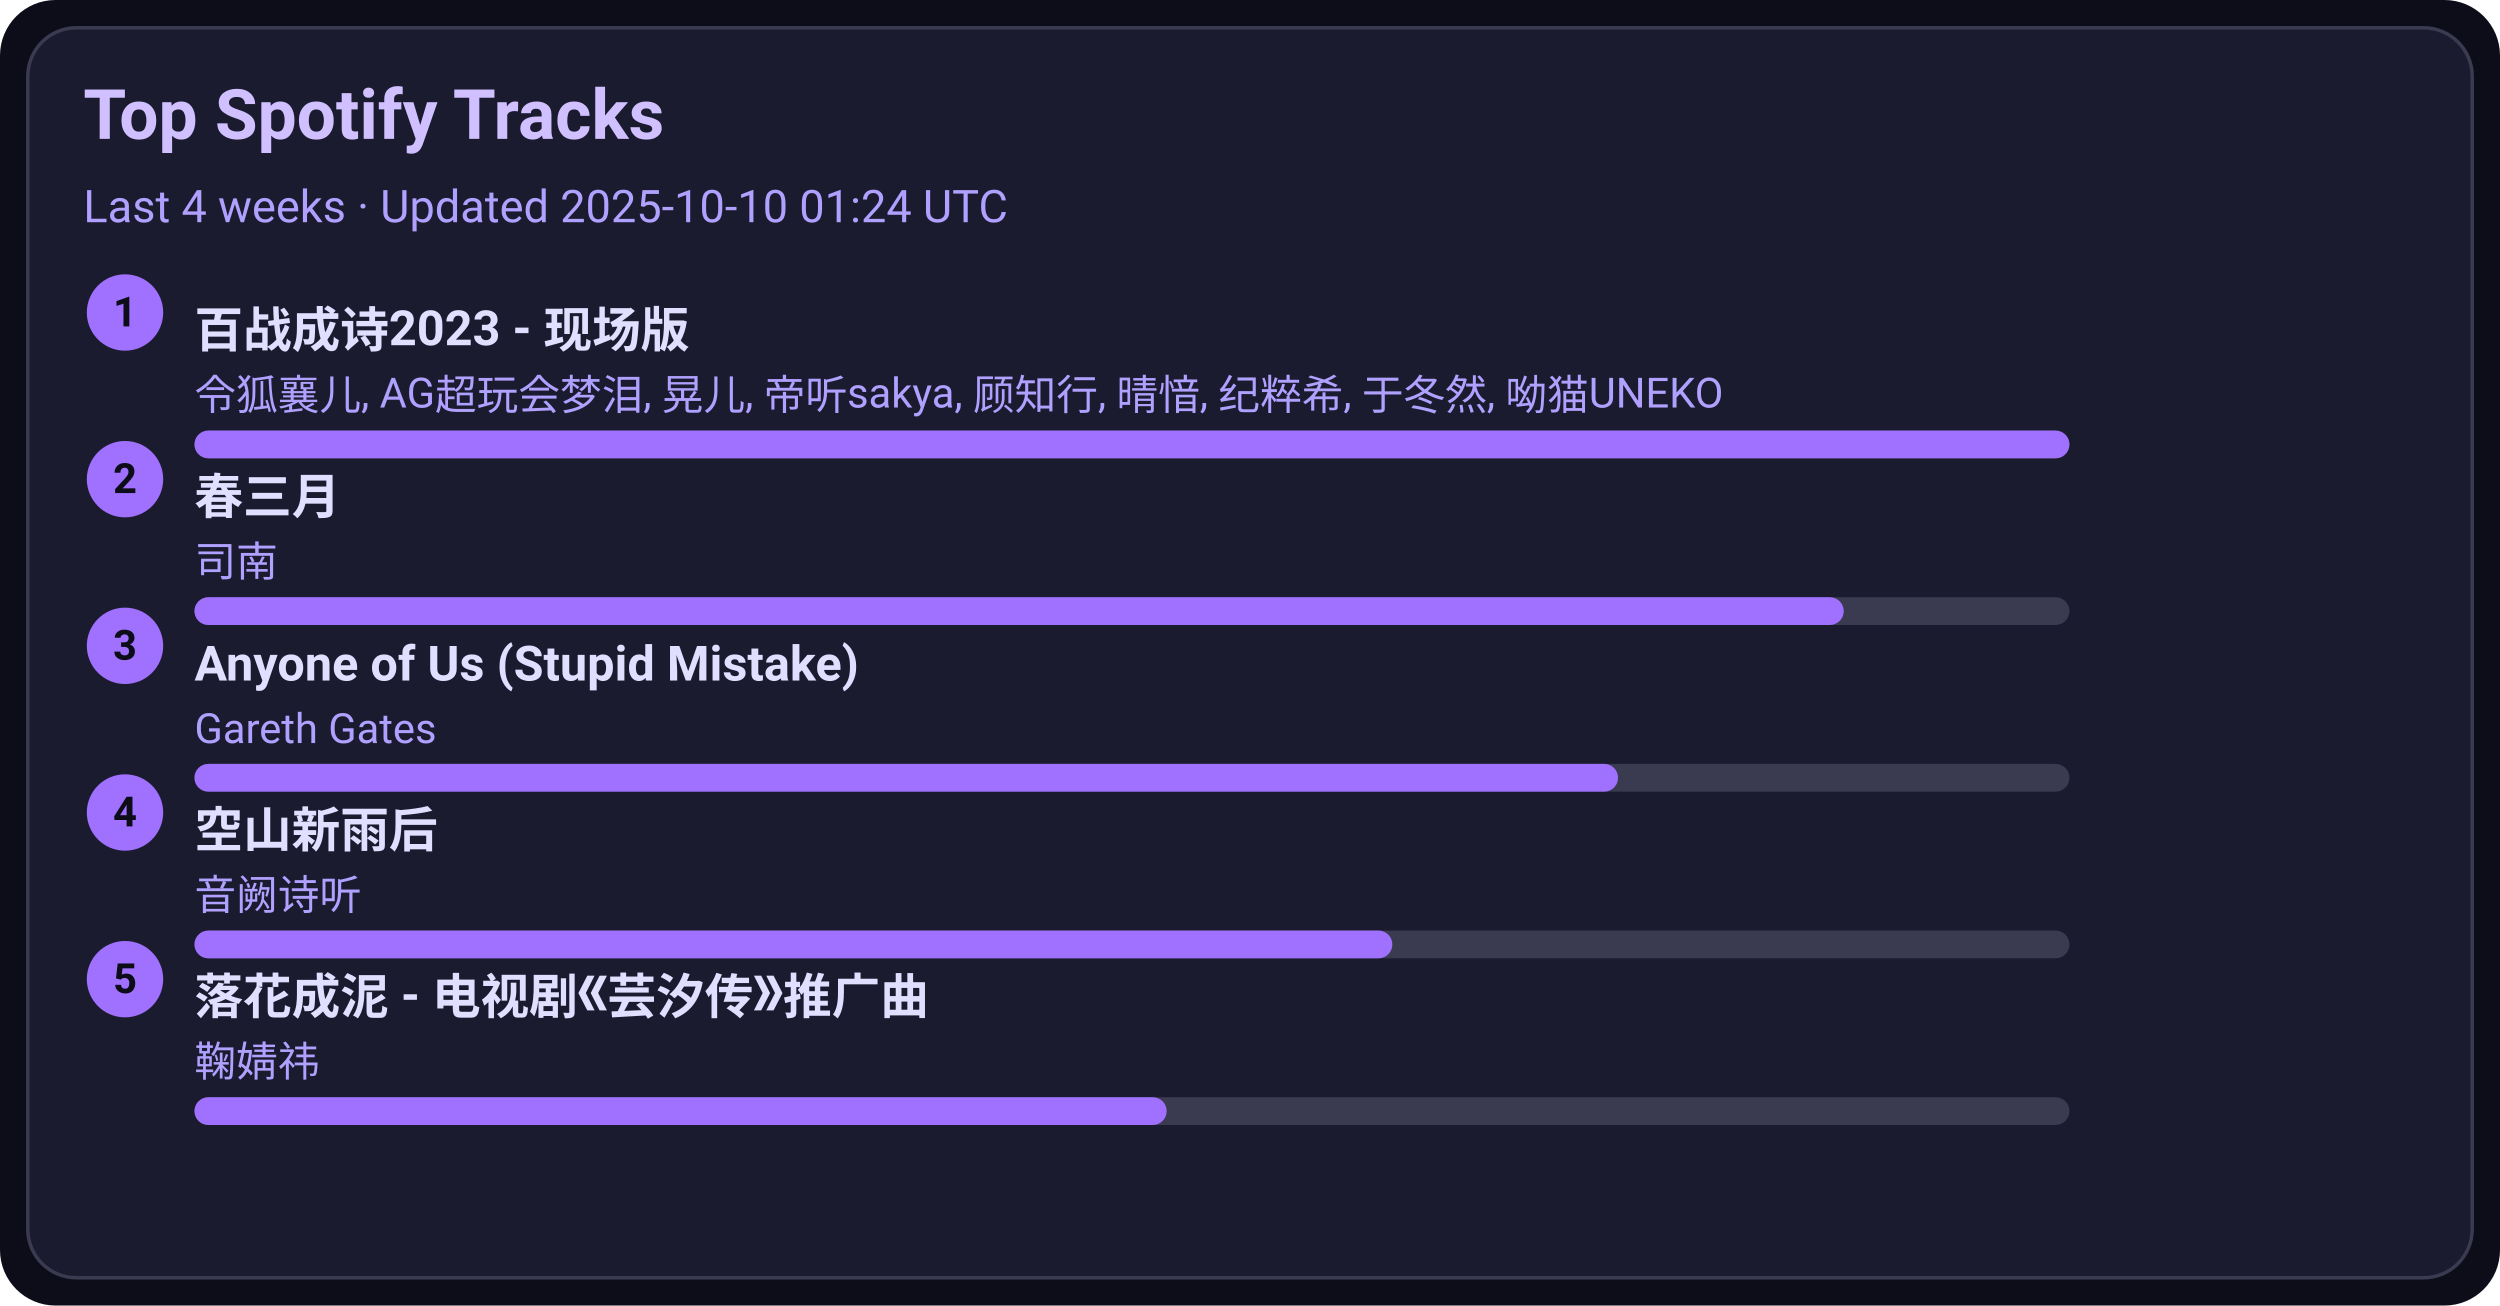
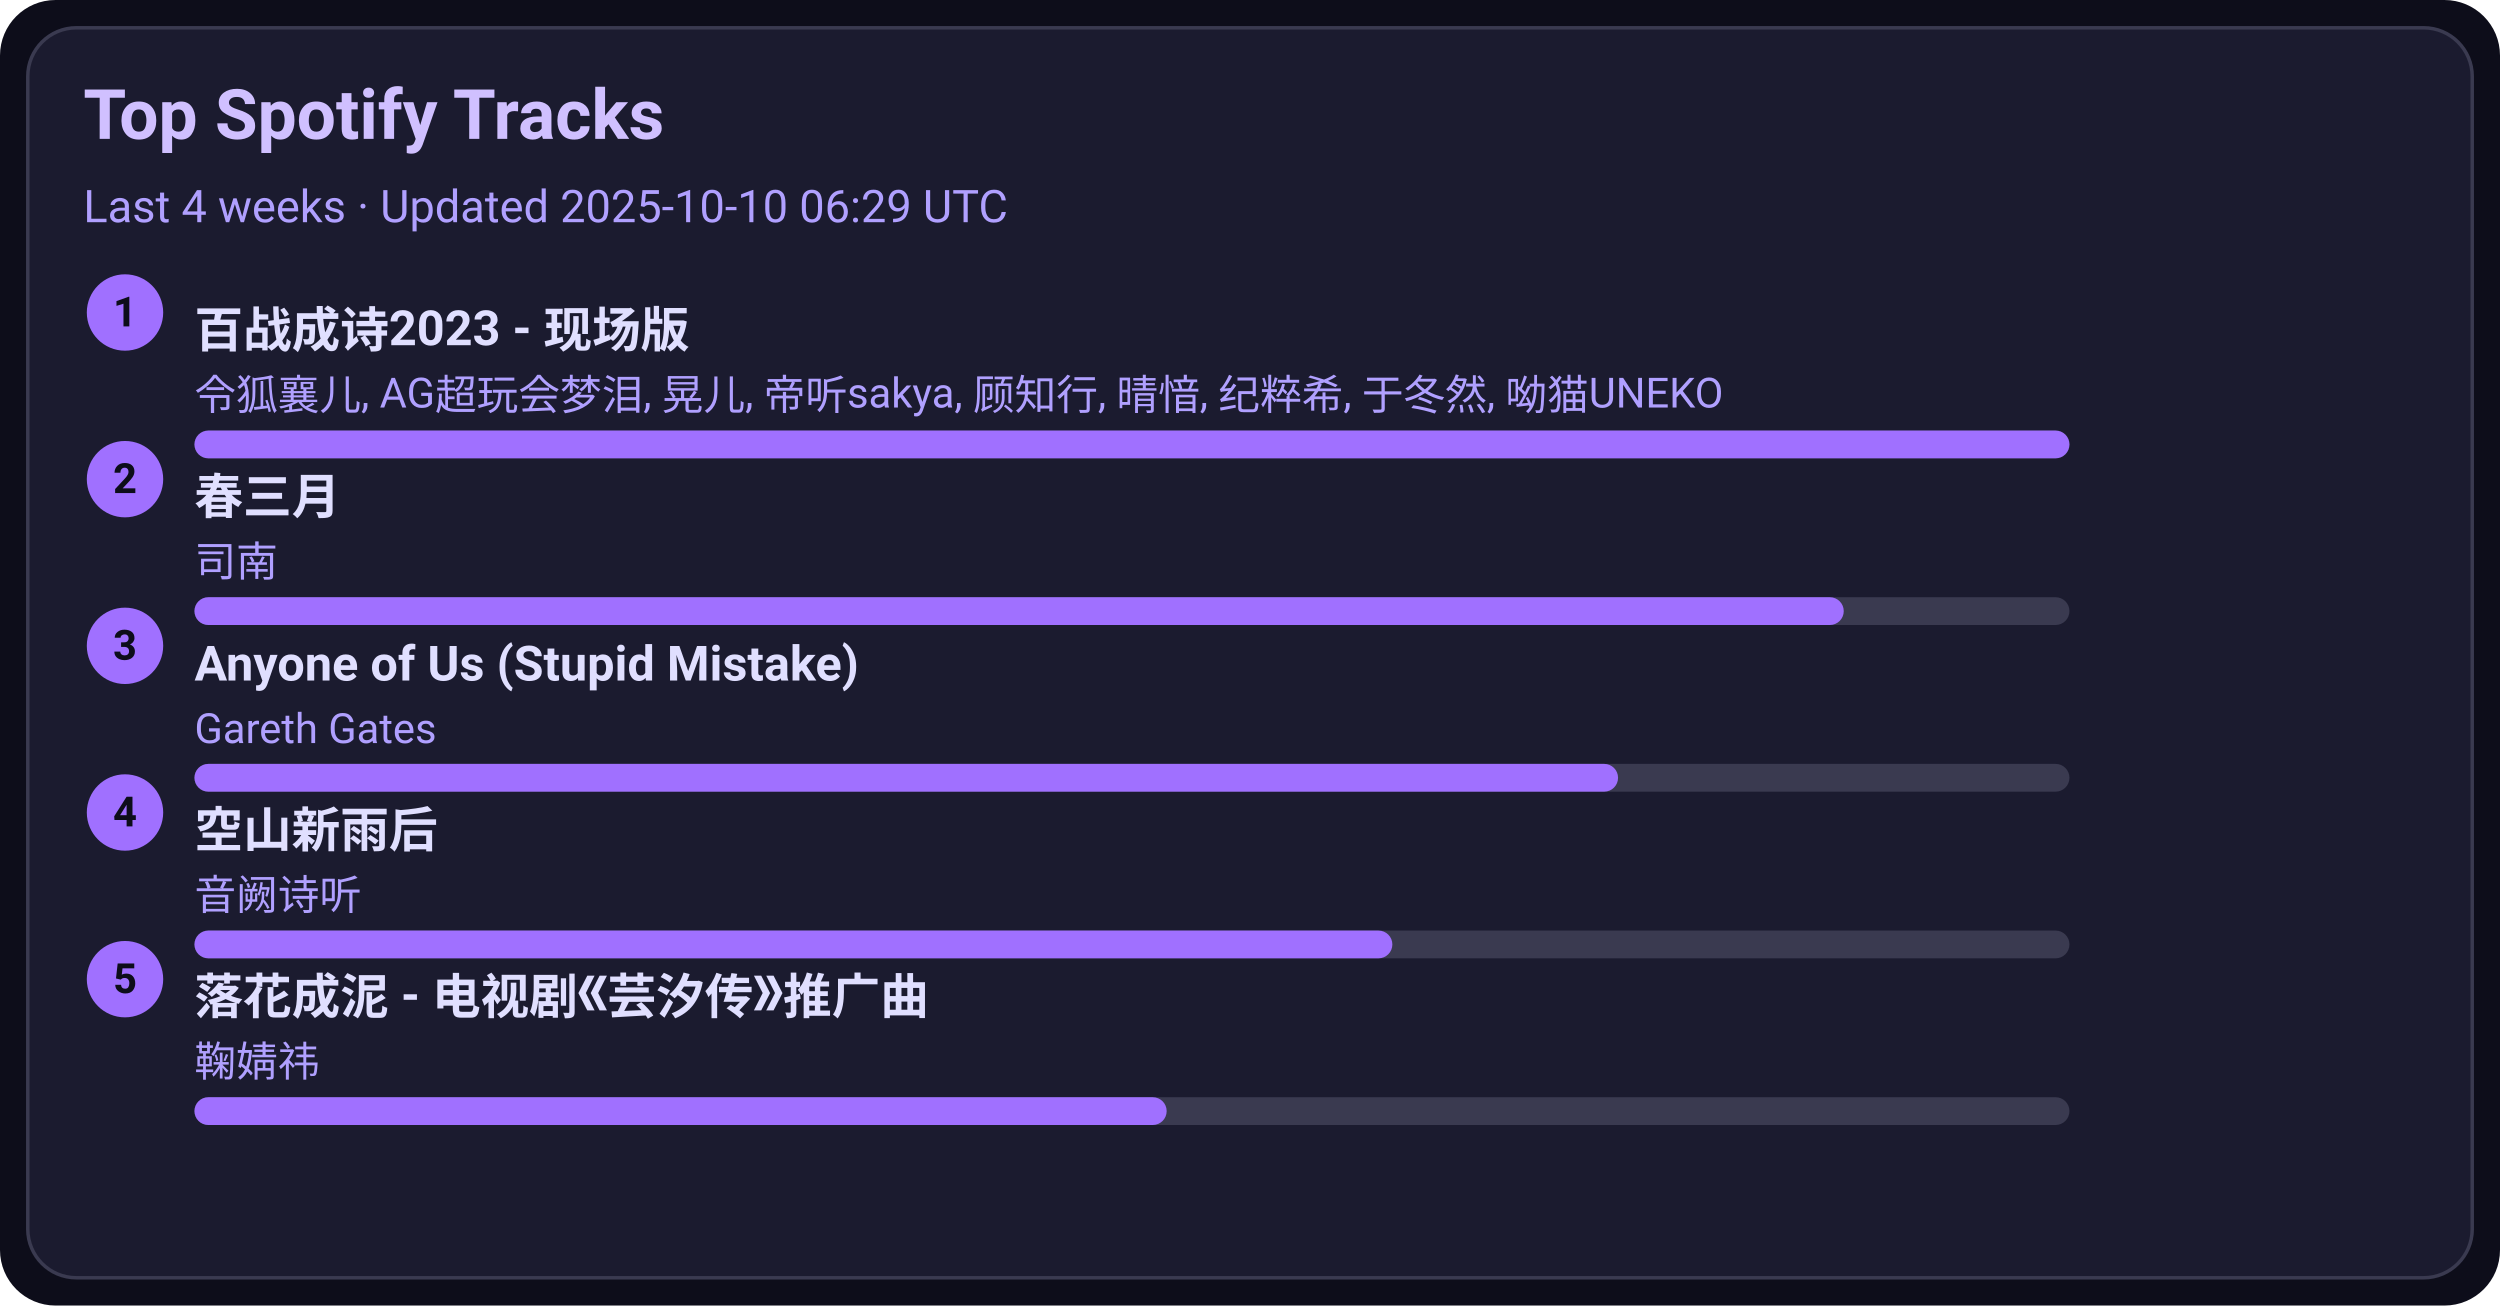
<svg xmlns="http://www.w3.org/2000/svg" width="720" height="376" viewBox="0 0 720 376">
  <style>text{font-family:-apple-system,BlinkMacSystemFont,Segoe UI,Roboto,Ubuntu,Helvetica Neue,Arial,Noto Sans,sans-serif}</style>
  <rect width="720" height="376" rx="16" fill="#0d0d1a" />
  <rect x="8" y="8" width="704" height="360" rx="14" fill="#1b1b2f" stroke="#3a3a50" />
  <text x="24" y="40" font-size="20" fill="#d0c0ff" font-weight="600">Top Spotify Tracks</text>
-   <text x="24" y="64" font-size="13" fill="#b0a0ff">Last 4 weeks · Updated 2025-10-10 01:24 UTC</text>
+   <text x="24" y="64" font-size="13" fill="#b0a0ff">Last 4 weeks · Updated 2025-10-10 06:29 UTC</text>
  <circle cx="36" cy="90" r="11" fill="#a070ff" />
  <text x="36" y="94" text-anchor="middle" font-size="12" fill="#0d0d1a" font-weight="700">1</text>
  <a href="https://open.spotify.com/track/2gttnS8fWnDwziLFt2TLEi" target="_blank" rel="noopener noreferrer">
    <text x="56" y="100" font-size="14" fill="#e0dfff" font-weight="600">百战成诗2023 - 现场版</text>
  </a>
  <text x="56" y="118" font-size="12" fill="#b0a0ff">令狐襄儿, AG超玩会梦泪, 晃儿, 帝听sakya, 顾知行, 晴愔, 纪粹希, 于冬然, 呦猫UNEKO</text>
  <rect x="56" y="124" width="540" height="8" rx="4" fill="#3a3a50" />
  <rect x="56" y="124" width="540" height="8" rx="4" fill="#a070ff" />
  <circle cx="36" cy="138" r="11" fill="#a070ff" />
  <text x="36" y="142" text-anchor="middle" font-size="12" fill="#0d0d1a" font-weight="700">2</text>
  <a href="https://open.spotify.com/track/5A9BOP4WTk2UayDlMb8w98" target="_blank" rel="noopener noreferrer">
    <text x="56" y="148" font-size="14" fill="#e0dfff" font-weight="600">春三月</text>
  </a>
  <text x="56" y="166" font-size="12" fill="#b0a0ff">司南</text>
  <rect x="56" y="172" width="540" height="8" rx="4" fill="#3a3a50" />
  <rect x="56" y="172" width="475" height="8" rx="4" fill="#a070ff" />
  <circle cx="36" cy="186" r="11" fill="#a070ff" />
  <text x="36" y="190" text-anchor="middle" font-size="12" fill="#0d0d1a" font-weight="700">3</text>
  <a href="https://open.spotify.com/track/7KZo8AI9F3Vnn3FXEYBL9f" target="_blank" rel="noopener noreferrer">
    <text x="56" y="196" font-size="14" fill="#e0dfff" font-weight="600">Anyone of Us (Stupid Mistake)</text>
  </a>
  <text x="56" y="214" font-size="12" fill="#b0a0ff">Gareth Gates</text>
  <rect x="56" y="220" width="540" height="8" rx="4" fill="#3a3a50" />
  <rect x="56" y="220" width="410" height="8" rx="4" fill="#a070ff" />
  <circle cx="36" cy="234" r="11" fill="#a070ff" />
  <text x="36" y="238" text-anchor="middle" font-size="12" fill="#0d0d1a" font-weight="700">4</text>
  <a href="https://open.spotify.com/track/7c1D58U8AIVOGlYzh5U6sk" target="_blank" rel="noopener noreferrer">
    <text x="56" y="244" font-size="14" fill="#e0dfff" font-weight="600">空山新雨后</text>
  </a>
  <text x="56" y="262" font-size="12" fill="#b0a0ff">音阙诗听</text>
  <rect x="56" y="268" width="540" height="8" rx="4" fill="#3a3a50" />
  <rect x="56" y="268" width="345" height="8" rx="4" fill="#a070ff" />
  <circle cx="36" cy="282" r="11" fill="#a070ff" />
  <text x="36" y="286" text-anchor="middle" font-size="12" fill="#0d0d1a" font-weight="700">5</text>
  <a href="https://open.spotify.com/track/3kOZsJz3crGIWWHeoCNa0O" target="_blank" rel="noopener noreferrer">
    <text x="56" y="292" font-size="14" fill="#e0dfff" font-weight="600">落花成泥 - 电视剧《芸汐传》推广曲</text>
  </a>
  <text x="56" y="310" font-size="12" fill="#b0a0ff">鞠婧祎</text>
  <rect x="56" y="316" width="540" height="8" rx="4" fill="#3a3a50" />
  <rect x="56" y="316" width="280" height="8" rx="4" fill="#a070ff" />
</svg>
